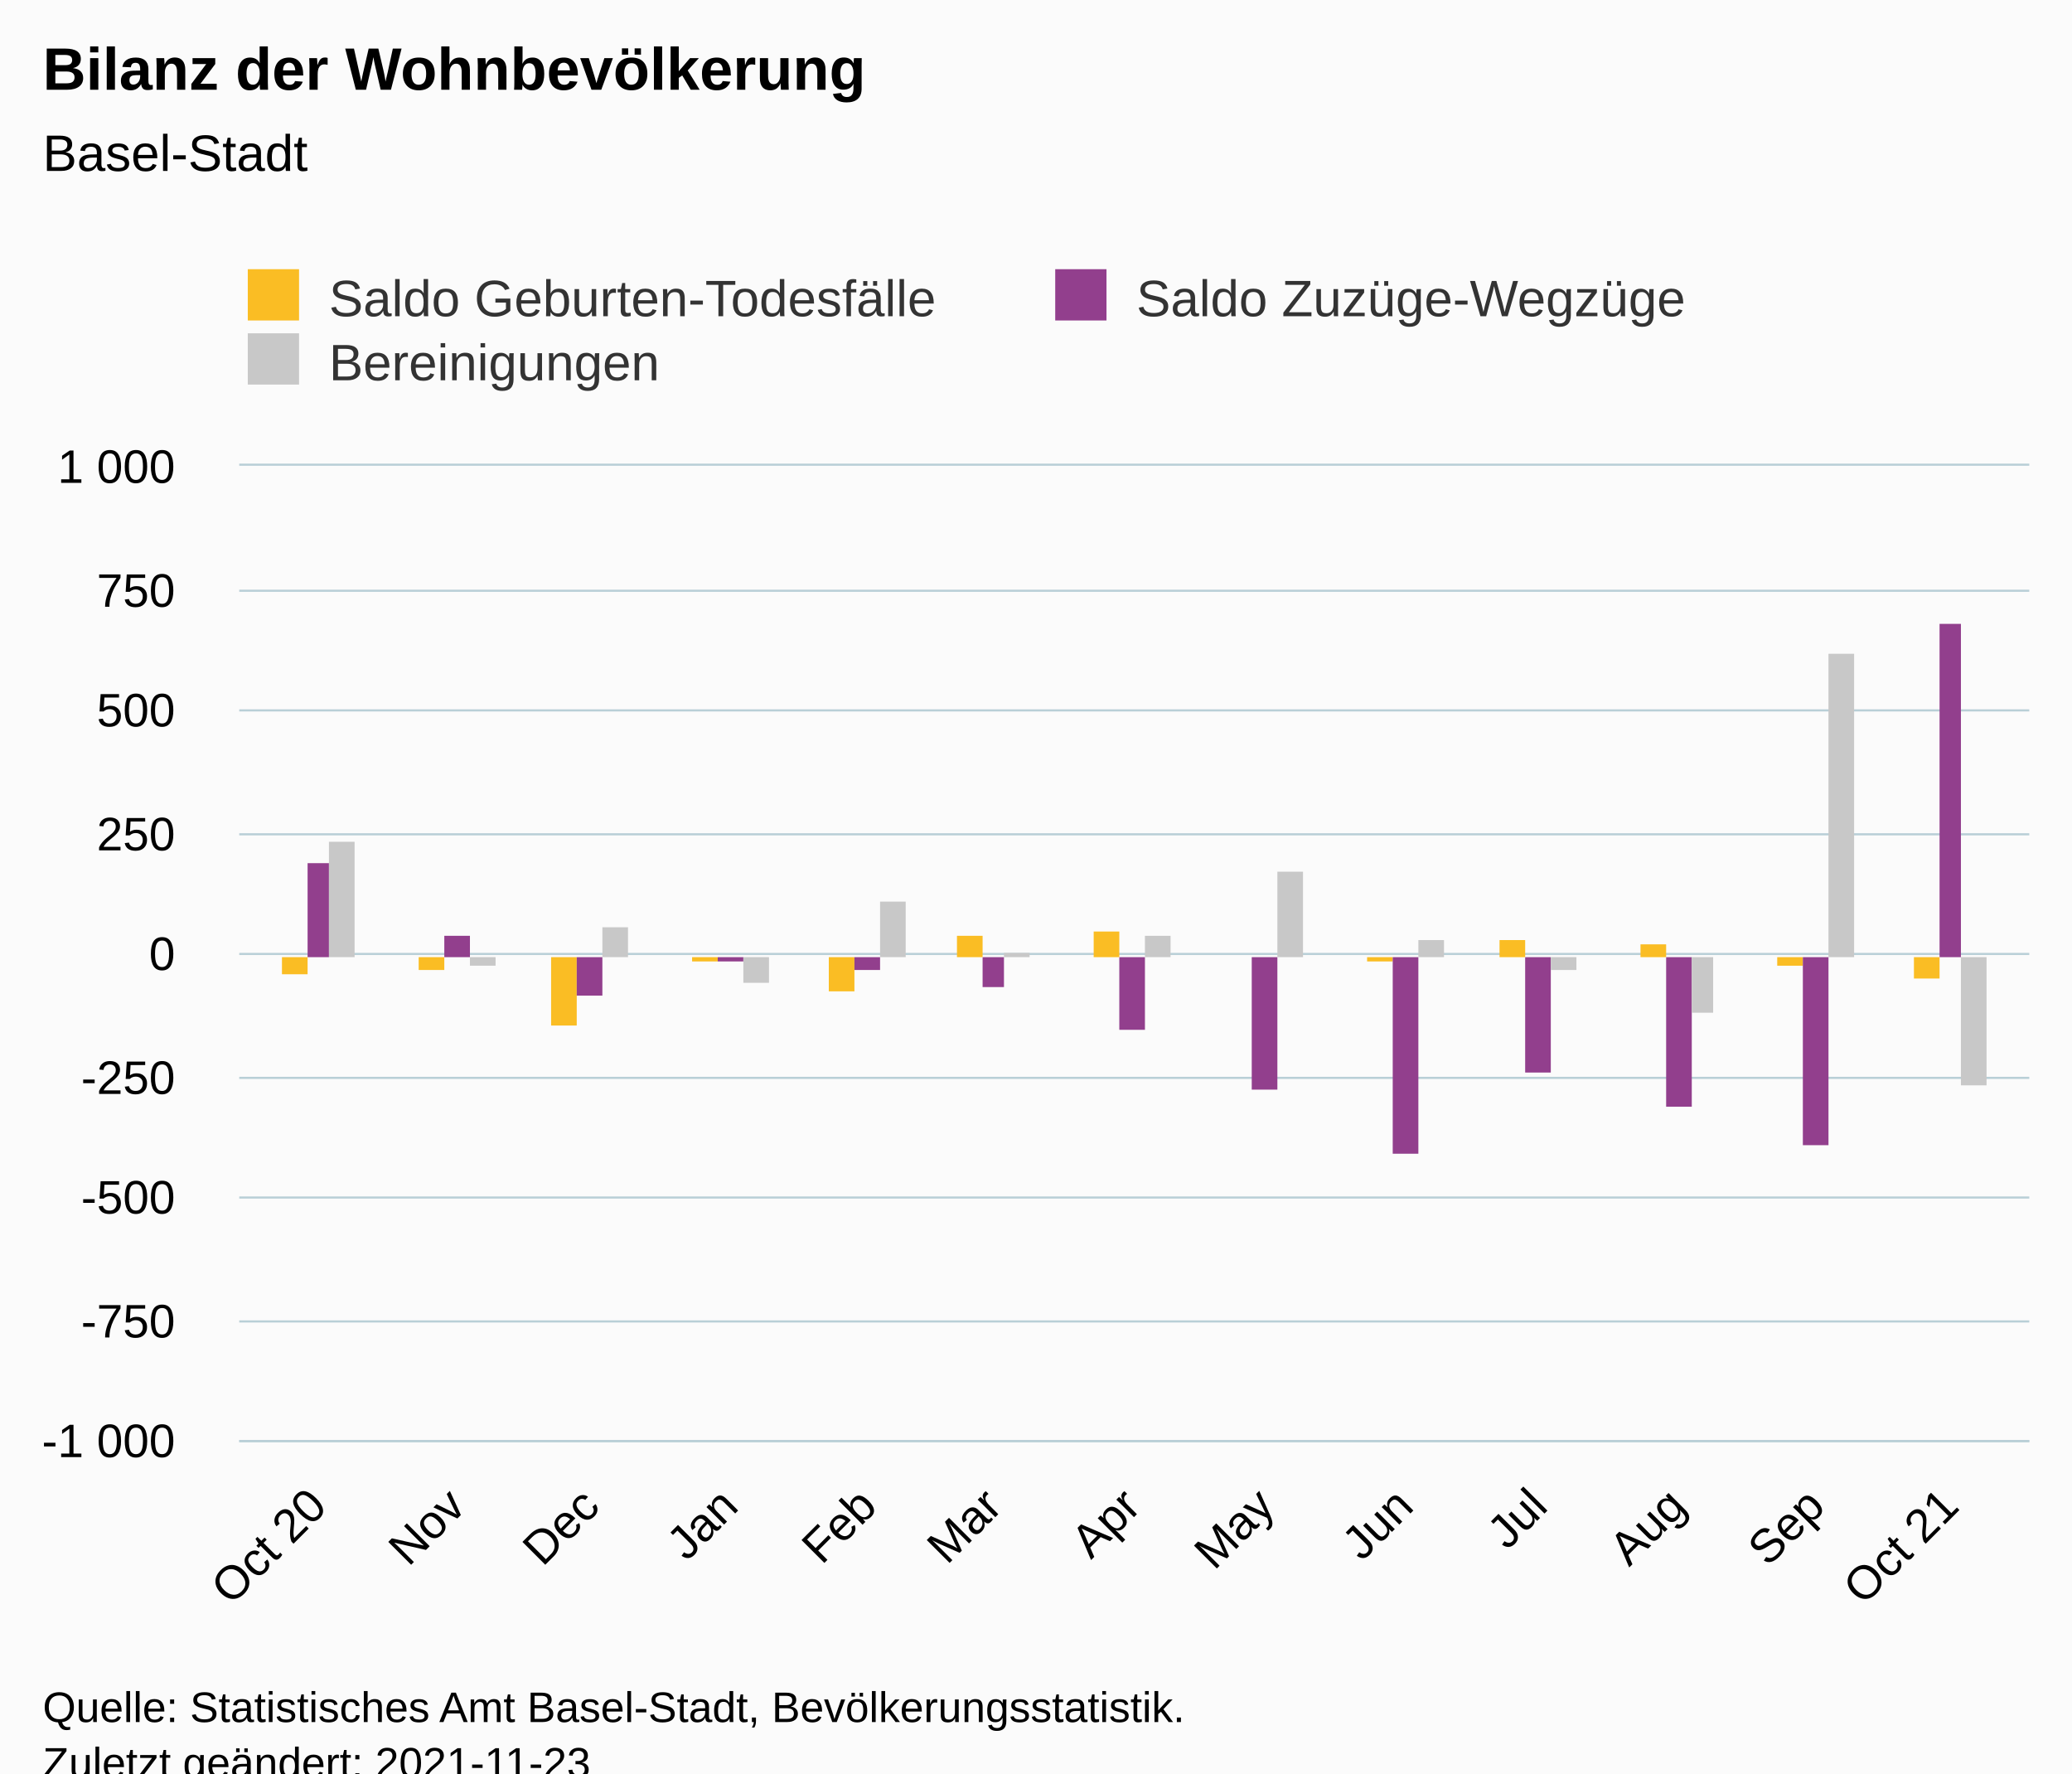
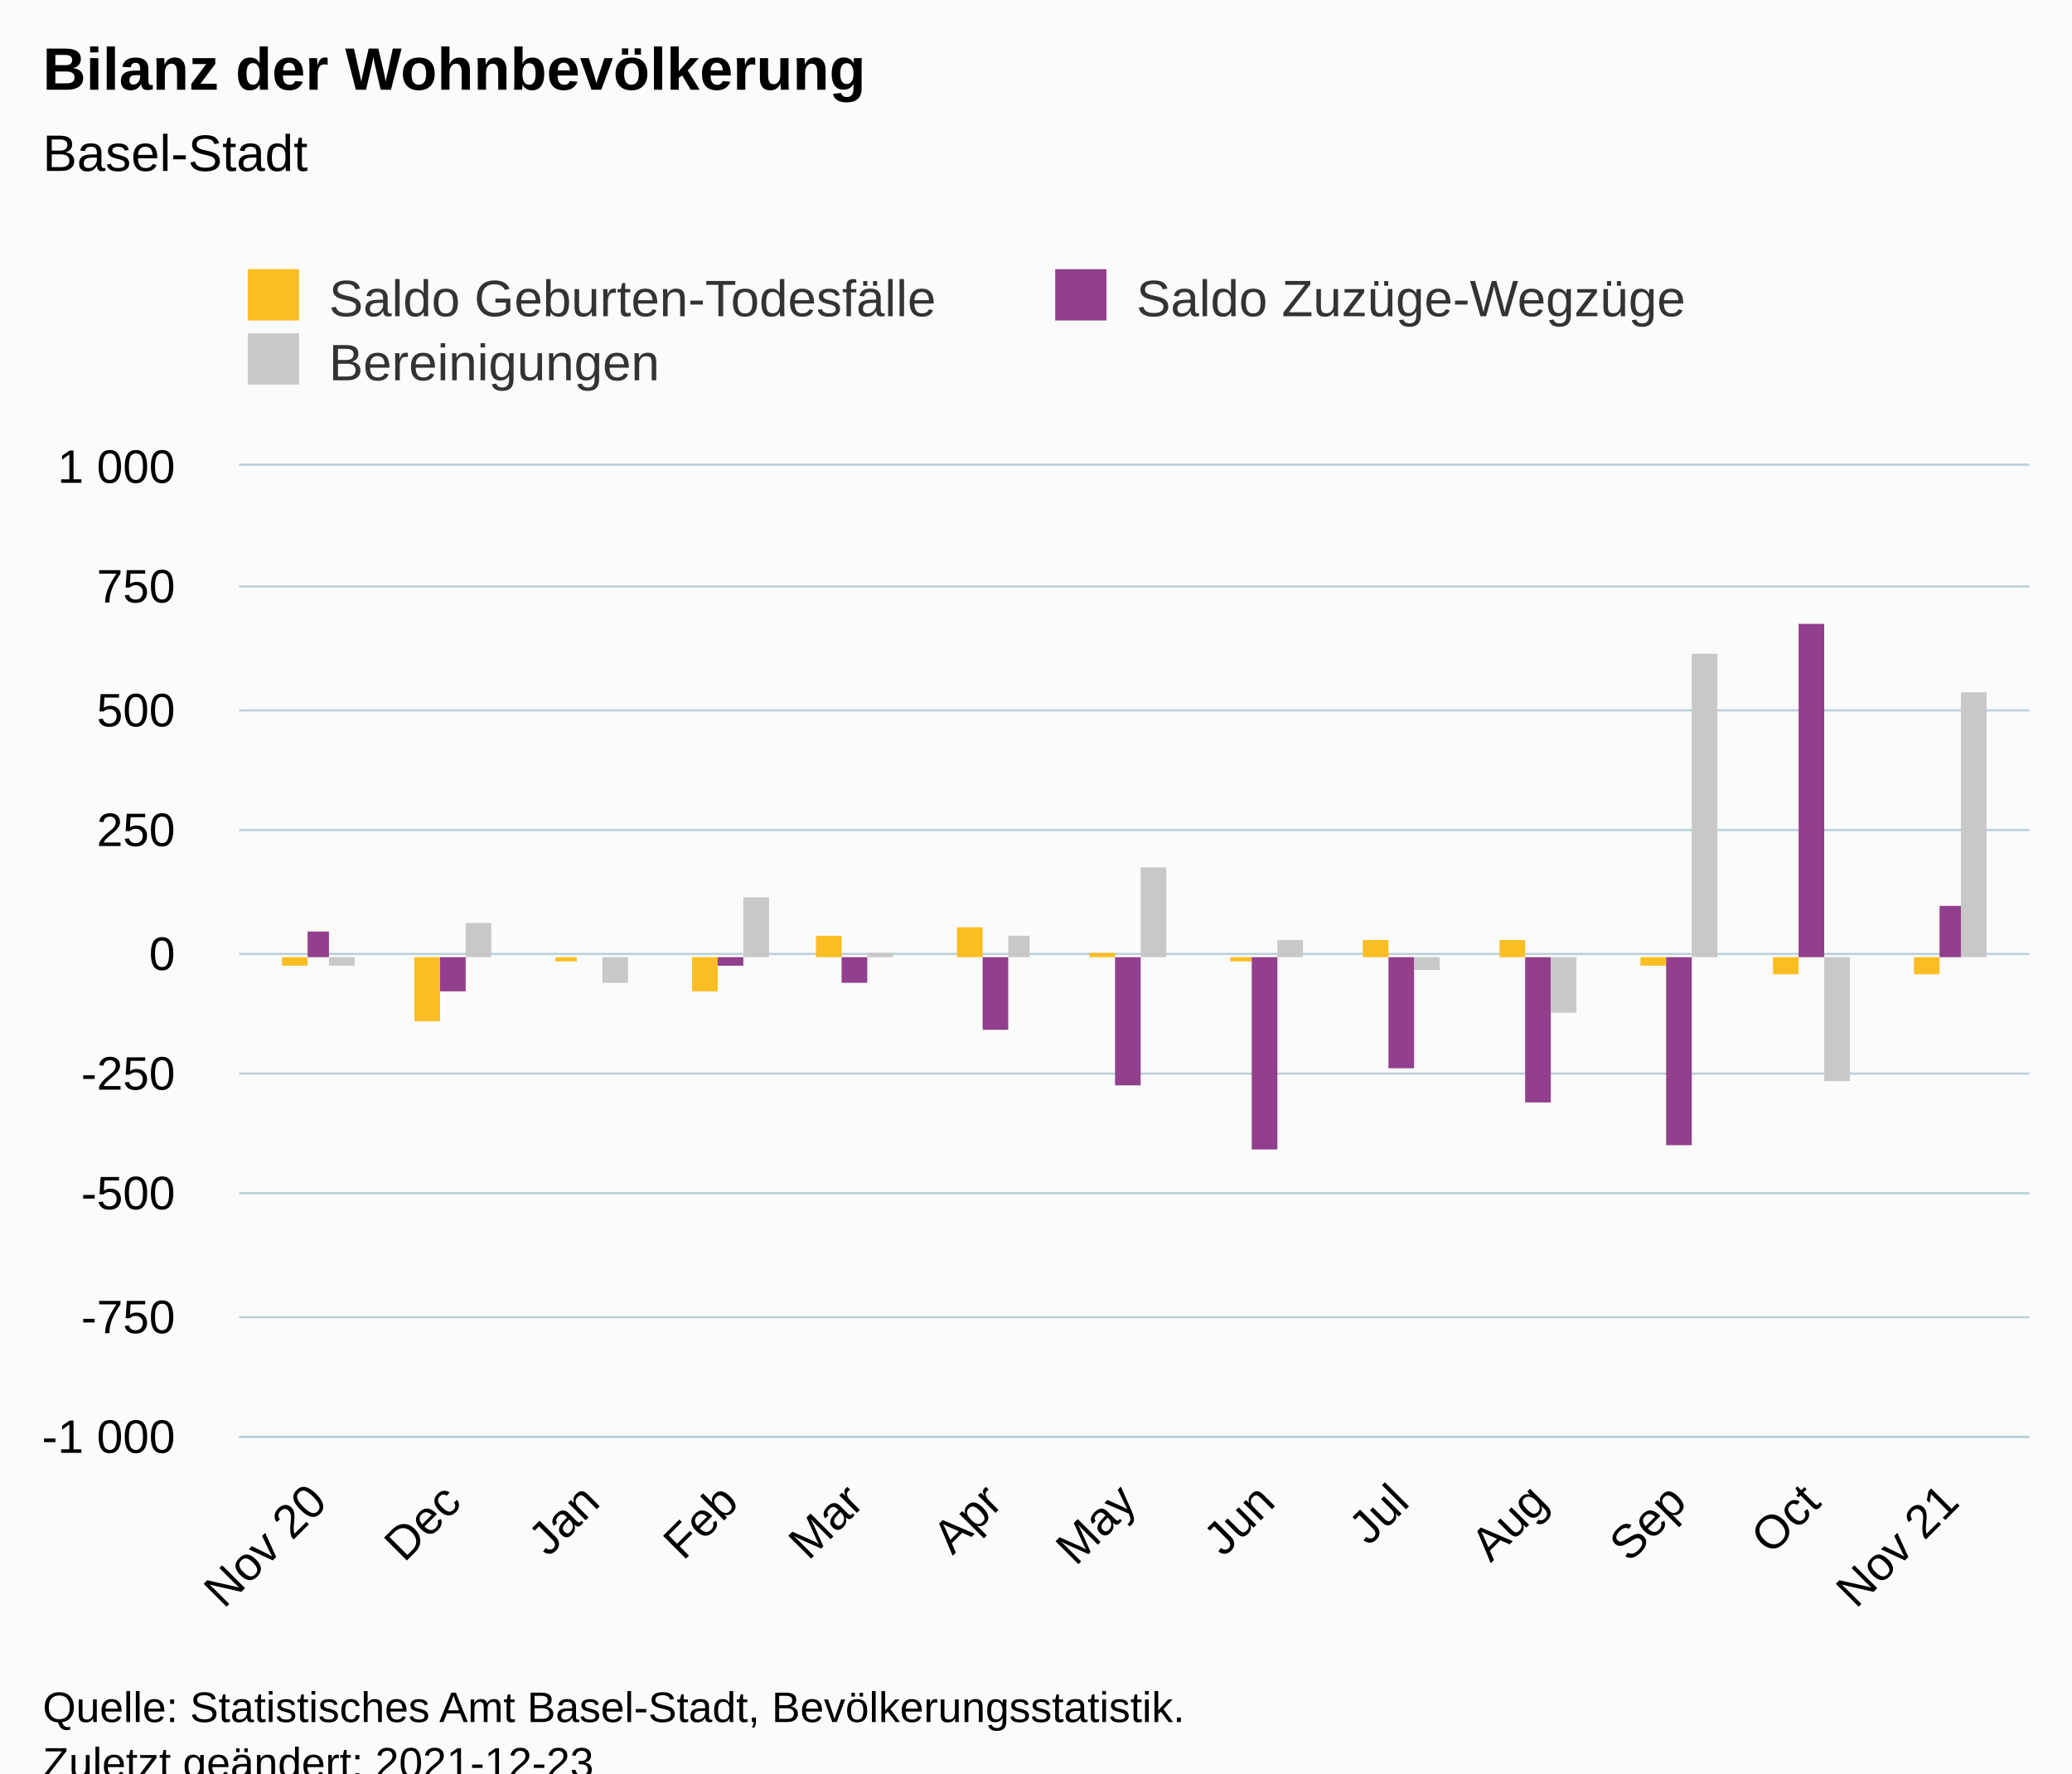
<svg xmlns="http://www.w3.org/2000/svg" version="1.1" class="highcharts-root" style="font-family:Arial;font-size:12px;" viewBox="0 0 485 415">
  <defs>
-     <clipPath id="highcharts-y4sxta8-46-">
-       <rect x="0" y="0" width="419" height="228" fill="none" />
+     <clipPath id="highcharts-ju3cswk-46-">
+       <rect x="0" y="0" width="419" height="227" fill="none" />
    </clipPath>
-     <clipPath id="highcharts-y4sxta8-60-">
-       <rect x="0" y="0" width="419" height="228" fill="none" />
+     <clipPath id="highcharts-ju3cswk-60-">
+       <rect x="0" y="0" width="419" height="227" fill="none" />
    </clipPath>
-     <clipPath id="highcharts-y4sxta8-87-">
-       <rect x="56" y="109" width="419" height="228" fill="none" />
+     <clipPath id="highcharts-ju3cswk-87-">
+       <rect x="56" y="109" width="419" height="227" fill="none" />
    </clipPath>
  </defs>
  <rect fill="#fbfbfb" class="highcharts-background" x="0" y="0" width="485" height="428" rx="0" ry="0" />
-   <rect fill="none" class="highcharts-plot-background" x="56" y="109" width="419" height="228" />
+   <rect fill="none" class="highcharts-plot-background" x="56" y="109" width="419" height="227" />
  <g class="highcharts-pane-group" data-z-index="0" />
  <g class="highcharts-grid highcharts-xaxis-grid" data-z-index="1">
-     <path fill="none" data-z-index="1" class="highcharts-grid-line" d="M 73.5 109 L 73.5 337" opacity="1" />
-     <path fill="none" data-z-index="1" class="highcharts-grid-line" d="M 106.5 109 L 106.5 337" opacity="1" />
-     <path fill="none" data-z-index="1" class="highcharts-grid-line" d="M 137.5 109 L 137.5 337" opacity="1" />
-     <path fill="none" data-z-index="1" class="highcharts-grid-line" d="M 170.5 109 L 170.5 337" opacity="1" />
-     <path fill="none" data-z-index="1" class="highcharts-grid-line" d="M 202.5 109 L 202.5 337" opacity="1" />
-     <path fill="none" data-z-index="1" class="highcharts-grid-line" d="M 231.5 109 L 231.5 337" opacity="1" />
-     <path fill="none" data-z-index="1" class="highcharts-grid-line" d="M 264.5 109 L 264.5 337" opacity="1" />
-     <path fill="none" data-z-index="1" class="highcharts-grid-line" d="M 295.5 109 L 295.5 337" opacity="1" />
-     <path fill="none" data-z-index="1" class="highcharts-grid-line" d="M 328.5 109 L 328.5 337" opacity="1" />
-     <path fill="none" data-z-index="1" class="highcharts-grid-line" d="M 359.5 109 L 359.5 337" opacity="1" />
-     <path fill="none" data-z-index="1" class="highcharts-grid-line" d="M 392.5 109 L 392.5 337" opacity="1" />
-     <path fill="none" data-z-index="1" class="highcharts-grid-line" d="M 424.5 109 L 424.5 337" opacity="1" />
-     <path fill="none" data-z-index="1" class="highcharts-grid-line" d="M 455.5 109 L 455.5 337" opacity="1" />
+     <path fill="none" data-z-index="1" class="highcharts-grid-line" d="M 73.5 109 L 73.5 336" opacity="1" />
+     <path fill="none" data-z-index="1" class="highcharts-grid-line" d="M 105.5 109 L 105.5 336" opacity="1" />
+     <path fill="none" data-z-index="1" class="highcharts-grid-line" d="M 137.5 109 L 137.5 336" opacity="1" />
+     <path fill="none" data-z-index="1" class="highcharts-grid-line" d="M 170.5 109 L 170.5 336" opacity="1" />
+     <path fill="none" data-z-index="1" class="highcharts-grid-line" d="M 199.5 109 L 199.5 336" opacity="1" />
+     <path fill="none" data-z-index="1" class="highcharts-grid-line" d="M 231.5 109 L 231.5 336" opacity="1" />
+     <path fill="none" data-z-index="1" class="highcharts-grid-line" d="M 263.5 109 L 263.5 336" opacity="1" />
+     <path fill="none" data-z-index="1" class="highcharts-grid-line" d="M 295.5 109 L 295.5 336" opacity="1" />
+     <path fill="none" data-z-index="1" class="highcharts-grid-line" d="M 327.5 109 L 327.5 336" opacity="1" />
+     <path fill="none" data-z-index="1" class="highcharts-grid-line" d="M 359.5 109 L 359.5 336" opacity="1" />
+     <path fill="none" data-z-index="1" class="highcharts-grid-line" d="M 392.5 109 L 392.5 336" opacity="1" />
+     <path fill="none" data-z-index="1" class="highcharts-grid-line" d="M 423.5 109 L 423.5 336" opacity="1" />
+     <path fill="none" data-z-index="1" class="highcharts-grid-line" d="M 455.5 109 L 455.5 336" opacity="1" />
  </g>
  <g class="highcharts-grid highcharts-yaxis-grid" data-z-index="1">
-     <path fill="none" stroke="#B9CFD7" stroke-width="0.5" data-z-index="1" class="highcharts-grid-line" d="M 56 337.25 L 475 337.25" opacity="1" />
-     <path fill="none" stroke="#B9CFD7" stroke-width="0.5" data-z-index="1" class="highcharts-grid-line" d="M 56 309.25 L 475 309.25" opacity="1" />
-     <path fill="none" stroke="#B9CFD7" stroke-width="0.5" data-z-index="1" class="highcharts-grid-line" d="M 56 280.25 L 475 280.25" opacity="1" />
-     <path fill="none" stroke="#B9CFD7" stroke-width="0.5" data-z-index="1" class="highcharts-grid-line" d="M 56 252.25 L 475 252.25" opacity="1" />
+     <path fill="none" stroke="#B9CFD7" stroke-width="0.5" data-z-index="1" class="highcharts-grid-line" d="M 56 336.25 L 475 336.25" opacity="1" />
+     <path fill="none" stroke="#B9CFD7" stroke-width="0.5" data-z-index="1" class="highcharts-grid-line" d="M 56 308.25 L 475 308.25" opacity="1" />
+     <path fill="none" stroke="#B9CFD7" stroke-width="0.5" data-z-index="1" class="highcharts-grid-line" d="M 56 279.25 L 475 279.25" opacity="1" />
+     <path fill="none" stroke="#B9CFD7" stroke-width="0.5" data-z-index="1" class="highcharts-grid-line" d="M 56 251.25 L 475 251.25" opacity="1" />
    <path fill="none" stroke="#B9CFD7" stroke-width="0.5" data-z-index="1" class="highcharts-grid-line" d="M 56 223.25 L 475 223.25" opacity="1" />
-     <path fill="none" stroke="#B9CFD7" stroke-width="0.5" data-z-index="1" class="highcharts-grid-line" d="M 56 195.25 L 475 195.25" opacity="1" />
+     <path fill="none" stroke="#B9CFD7" stroke-width="0.5" data-z-index="1" class="highcharts-grid-line" d="M 56 194.25 L 475 194.25" opacity="1" />
    <path fill="none" stroke="#B9CFD7" stroke-width="0.5" data-z-index="1" class="highcharts-grid-line" d="M 56 166.25 L 475 166.25" opacity="1" />
-     <path fill="none" stroke="#B9CFD7" stroke-width="0.5" data-z-index="1" class="highcharts-grid-line" d="M 56 138.25 L 475 138.25" opacity="1" />
+     <path fill="none" stroke="#B9CFD7" stroke-width="0.5" data-z-index="1" class="highcharts-grid-line" d="M 56 137.25 L 475 137.25" opacity="1" />
    <path fill="none" stroke="#B9CFD7" stroke-width="0.5" data-z-index="1" class="highcharts-grid-line" d="M 56 108.75 L 475 108.75" opacity="1" />
  </g>
-   <rect fill="none" class="highcharts-plot-border" data-z-index="1" x="56" y="109" width="419" height="228" />
+   <rect fill="none" class="highcharts-plot-border" data-z-index="1" x="56" y="109" width="419" height="227" />
  <g class="highcharts-axis highcharts-xaxis" data-z-index="2">
-     <path fill="none" class="highcharts-axis-line" stroke="#B9CFD7" stroke-width="0.5" data-z-index="7" d="M 56 337.25 L 475 337.25" />
+     <path fill="none" class="highcharts-axis-line" stroke="#B9CFD7" stroke-width="0.5" data-z-index="7" d="M 56 336.25 L 475 336.25" />
  </g>
  <g class="highcharts-axis highcharts-yaxis" data-z-index="2">
-     <path fill="none" class="highcharts-axis-line" data-z-index="7" d="M 56 109 L 56 337" />
+     <path fill="none" class="highcharts-axis-line" data-z-index="7" d="M 56 109 L 56 336" />
  </g>
  <g class="highcharts-series-group" data-z-index="3">
-     <g class="highcharts-series highcharts-series-0 highcharts-column-series" data-z-index="0.1" opacity="1" transform="translate(56,109) scale(1 1)" clip-path="url(#highcharts-y4sxta8-60-)">
-       <rect x="10" y="115" width="6" height="4" fill="#FABD24" opacity="1" class="highcharts-point highcharts-negative" />
-       <rect x="42" y="115" width="6" height="3" fill="#FABD24" opacity="1" class="highcharts-point highcharts-negative" />
-       <rect x="73" y="115" width="6" height="16" fill="#FABD24" opacity="1" class="highcharts-point highcharts-negative" />
-       <rect x="106" y="115" width="6" height="1" fill="#FABD24" opacity="1" class="highcharts-point highcharts-negative" />
-       <rect x="138" y="115" width="6" height="8" fill="#FABD24" opacity="1" class="highcharts-point highcharts-negative" />
-       <rect x="168" y="110" width="6" height="5" fill="#FABD24" opacity="1" class="highcharts-point" />
-       <rect x="200" y="109" width="6" height="6" fill="#FABD24" opacity="1" class="highcharts-point" />
-       <rect x="232" y="115" width="5" height="0" fill="#FABD24" opacity="1" class="highcharts-point" />
-       <rect x="264" y="115" width="6" height="1" fill="#FABD24" opacity="1" class="highcharts-point highcharts-negative" />
+     <g class="highcharts-series highcharts-series-0 highcharts-column-series" data-z-index="0.1" opacity="1" transform="translate(56,109) scale(1 1)" clip-path="url(#highcharts-ju3cswk-60-)">
+       <rect x="10" y="115" width="6" height="2" fill="#FABD24" opacity="1" class="highcharts-point highcharts-negative" />
+       <rect x="41" y="115" width="6" height="15" fill="#FABD24" opacity="1" class="highcharts-point highcharts-negative" />
+       <rect x="74" y="115" width="5" height="1" fill="#FABD24" opacity="1" class="highcharts-point highcharts-negative" />
+       <rect x="106" y="115" width="6" height="8" fill="#FABD24" opacity="1" class="highcharts-point highcharts-negative" />
+       <rect x="135" y="110" width="6" height="5" fill="#FABD24" opacity="1" class="highcharts-point" />
+       <rect x="168" y="108" width="6" height="7" fill="#FABD24" opacity="1" class="highcharts-point" />
+       <rect x="199" y="114" width="6" height="1" fill="#FABD24" opacity="1" class="highcharts-point" />
+       <rect x="232" y="115" width="5" height="1" fill="#FABD24" opacity="1" class="highcharts-point highcharts-negative" />
+       <rect x="263" y="111" width="6" height="4" fill="#FABD24" opacity="1" class="highcharts-point" />
      <rect x="295" y="111" width="6" height="4" fill="#FABD24" opacity="1" class="highcharts-point" />
-       <rect x="328" y="112" width="6" height="3" fill="#FABD24" opacity="1" class="highcharts-point" />
-       <rect x="360" y="115" width="6" height="2" fill="#FABD24" opacity="1" class="highcharts-point highcharts-negative" />
-       <rect x="392" y="115" width="6" height="5" fill="#FABD24" opacity="1" class="highcharts-point highcharts-negative" />
+       <rect x="328" y="115" width="6" height="2" fill="#FABD24" opacity="1" class="highcharts-point highcharts-negative" />
+       <rect x="359" y="115" width="6" height="4" fill="#FABD24" opacity="1" class="highcharts-point highcharts-negative" />
+       <rect x="392" y="115" width="6" height="4" fill="#FABD24" opacity="1" class="highcharts-point highcharts-negative" />
    </g>
    <g class="highcharts-markers highcharts-series-0 highcharts-column-series" data-z-index="0.1" opacity="1" transform="translate(56,109) scale(1 1)" clip-path="none" />
-     <g class="highcharts-series highcharts-series-1 highcharts-column-series" data-z-index="0.1" opacity="1" transform="translate(56,109) scale(1 1)" clip-path="url(#highcharts-y4sxta8-60-)">
-       <rect x="16" y="93" width="5" height="22" fill="#923F8D" opacity="1" class="highcharts-point" />
-       <rect x="48" y="110" width="6" height="5" fill="#923F8D" opacity="1" class="highcharts-point" />
-       <rect x="79" y="115" width="6" height="9" fill="#923F8D" opacity="1" class="highcharts-point highcharts-negative" />
-       <rect x="112" y="115" width="6" height="1" fill="#923F8D" opacity="1" class="highcharts-point highcharts-negative" />
-       <rect x="144" y="115" width="6" height="3" fill="#923F8D" opacity="1" class="highcharts-point highcharts-negative" />
-       <rect x="174" y="115" width="5" height="7" fill="#923F8D" opacity="1" class="highcharts-point highcharts-negative" />
-       <rect x="206" y="115" width="6" height="17" fill="#923F8D" opacity="1" class="highcharts-point highcharts-negative" />
-       <rect x="237" y="115" width="6" height="31" fill="#923F8D" opacity="1" class="highcharts-point highcharts-negative" />
-       <rect x="270" y="115" width="6" height="46" fill="#923F8D" opacity="1" class="highcharts-point highcharts-negative" />
-       <rect x="301" y="115" width="6" height="27" fill="#923F8D" opacity="1" class="highcharts-point highcharts-negative" />
-       <rect x="334" y="115" width="6" height="35" fill="#923F8D" opacity="1" class="highcharts-point highcharts-negative" />
-       <rect x="366" y="115" width="6" height="44" fill="#923F8D" opacity="1" class="highcharts-point highcharts-negative" />
-       <rect x="398" y="37" width="5" height="78" fill="#923F8D" opacity="1" class="highcharts-point" />
+     <g class="highcharts-series highcharts-series-1 highcharts-column-series" data-z-index="0.1" opacity="1" transform="translate(56,109) scale(1 1)" clip-path="url(#highcharts-ju3cswk-60-)">
+       <rect x="16" y="109" width="5" height="6" fill="#923F8D" opacity="1" class="highcharts-point" />
+       <rect x="47" y="115" width="6" height="8" fill="#923F8D" opacity="1" class="highcharts-point highcharts-negative" />
+       <rect x="79" y="115" width="6" height="0" fill="#923F8D" opacity="1" class="highcharts-point highcharts-negative" />
+       <rect x="112" y="115" width="6" height="2" fill="#923F8D" opacity="1" class="highcharts-point highcharts-negative" />
+       <rect x="141" y="115" width="6" height="6" fill="#923F8D" opacity="1" class="highcharts-point highcharts-negative" />
+       <rect x="174" y="115" width="6" height="17" fill="#923F8D" opacity="1" class="highcharts-point highcharts-negative" />
+       <rect x="205" y="115" width="6" height="30" fill="#923F8D" opacity="1" class="highcharts-point highcharts-negative" />
+       <rect x="237" y="115" width="6" height="45" fill="#923F8D" opacity="1" class="highcharts-point highcharts-negative" />
+       <rect x="269" y="115" width="6" height="26" fill="#923F8D" opacity="1" class="highcharts-point highcharts-negative" />
+       <rect x="301" y="115" width="6" height="34" fill="#923F8D" opacity="1" class="highcharts-point highcharts-negative" />
+       <rect x="334" y="115" width="6" height="44" fill="#923F8D" opacity="1" class="highcharts-point highcharts-negative" />
+       <rect x="365" y="37" width="6" height="78" fill="#923F8D" opacity="1" class="highcharts-point" />
+       <rect x="398" y="103" width="5" height="12" fill="#923F8D" opacity="1" class="highcharts-point" />
    </g>
    <g class="highcharts-markers highcharts-series-1 highcharts-column-series" data-z-index="0.1" opacity="1" transform="translate(56,109) scale(1 1)" clip-path="none" />
-     <g class="highcharts-series highcharts-series-2 highcharts-column-series" data-z-index="0.1" opacity="1" transform="translate(56,109) scale(1 1)" clip-path="url(#highcharts-y4sxta8-60-)">
-       <rect x="21" y="88" width="6" height="27" fill="#C8C8C8" opacity="1" class="highcharts-point" />
-       <rect x="54" y="115" width="6" height="2" fill="#C8C8C8" opacity="1" class="highcharts-point highcharts-negative" />
-       <rect x="85" y="108" width="6" height="7" fill="#C8C8C8" opacity="1" class="highcharts-point" />
-       <rect x="118" y="115" width="6" height="6" fill="#C8C8C8" opacity="1" class="highcharts-point highcharts-negative" />
-       <rect x="150" y="102" width="6" height="13" fill="#C8C8C8" opacity="1" class="highcharts-point" />
-       <rect x="179" y="114" width="6" height="1" fill="#C8C8C8" opacity="1" class="highcharts-point" />
-       <rect x="212" y="110" width="6" height="5" fill="#C8C8C8" opacity="1" class="highcharts-point" />
-       <rect x="243" y="95" width="6" height="20" fill="#C8C8C8" opacity="1" class="highcharts-point" />
-       <rect x="276" y="111" width="6" height="4" fill="#C8C8C8" opacity="1" class="highcharts-point" />
-       <rect x="307" y="115" width="6" height="3" fill="#C8C8C8" opacity="1" class="highcharts-point highcharts-negative" />
-       <rect x="340" y="115" width="5" height="13" fill="#C8C8C8" opacity="1" class="highcharts-point highcharts-negative" />
-       <rect x="372" y="44" width="6" height="71" fill="#C8C8C8" opacity="1" class="highcharts-point" />
-       <rect x="403" y="115" width="6" height="30" fill="#C8C8C8" opacity="1" class="highcharts-point highcharts-negative" />
+     <g class="highcharts-series highcharts-series-2 highcharts-column-series" data-z-index="0.1" opacity="1" transform="translate(56,109) scale(1 1)" clip-path="url(#highcharts-ju3cswk-60-)">
+       <rect x="21" y="115" width="6" height="2" fill="#C8C8C8" opacity="1" class="highcharts-point highcharts-negative" />
+       <rect x="53" y="107" width="6" height="8" fill="#C8C8C8" opacity="1" class="highcharts-point" />
+       <rect x="85" y="115" width="6" height="6" fill="#C8C8C8" opacity="1" class="highcharts-point highcharts-negative" />
+       <rect x="118" y="101" width="6" height="14" fill="#C8C8C8" opacity="1" class="highcharts-point" />
+       <rect x="147" y="114" width="6" height="1" fill="#C8C8C8" opacity="1" class="highcharts-point" />
+       <rect x="180" y="110" width="5" height="5" fill="#C8C8C8" opacity="1" class="highcharts-point" />
+       <rect x="211" y="94" width="6" height="21" fill="#C8C8C8" opacity="1" class="highcharts-point" />
+       <rect x="243" y="111" width="6" height="4" fill="#C8C8C8" opacity="1" class="highcharts-point" />
+       <rect x="275" y="115" width="6" height="3" fill="#C8C8C8" opacity="1" class="highcharts-point highcharts-negative" />
+       <rect x="307" y="115" width="6" height="13" fill="#C8C8C8" opacity="1" class="highcharts-point highcharts-negative" />
+       <rect x="340" y="44" width="6" height="71" fill="#C8C8C8" opacity="1" class="highcharts-point" />
+       <rect x="371" y="115" width="6" height="29" fill="#C8C8C8" opacity="1" class="highcharts-point highcharts-negative" />
+       <rect x="403" y="53" width="6" height="62" fill="#C8C8C8" opacity="1" class="highcharts-point" />
    </g>
    <g class="highcharts-markers highcharts-series-2 highcharts-column-series" data-z-index="0.1" opacity="1" transform="translate(56,109) scale(1 1)" clip-path="none" />
  </g>
  <text x="10" text-anchor="start" class="highcharts-title" data-z-index="4" style="color:#000000;font-size:14px;font-weight:bold;fill:#000000;" y="21">
    <tspan>Bilanz der Wohnbevölkerung</tspan>
  </text>
  <text x="10" text-anchor="start" class="highcharts-subtitle" data-z-index="4" style="color:#000000;font-size:12px;font-weight:normal;fill:#000000;" y="40">
    <tspan>Basel-Stadt</tspan>
  </text>
  <text x="10" text-anchor="start" class="highcharts-caption" data-z-index="4" style="color:#666666;fill:#666666;" y="390" />
  <g class="highcharts-legend" data-z-index="7" transform="translate(48,56)">
    <rect fill="none" class="highcharts-legend-box" rx="0" ry="0" x="0" y="0" width="374" height="41" visibility="visible" />
    <g data-z-index="1">
      <g>
        <g class="highcharts-legend-item highcharts-column-series highcharts-color-undefined highcharts-series-0" data-z-index="1" transform="translate(8,3)">
          <text x="21" style="color:#333333;cursor:pointer;font-size:12px;font-weight:normal;fill:#333333;" text-anchor="start" data-z-index="2" y="15">
            <tspan>Saldo Geburten-Todesfälle</tspan>
          </text>
          <rect x="2" y="4" width="12" height="12" fill="#FABD24" class="highcharts-point" data-z-index="3" />
        </g>
        <g class="highcharts-legend-item highcharts-column-series highcharts-color-undefined highcharts-series-1" data-z-index="1" transform="translate(197,3)">
          <text x="21" y="15" style="color:#333333;cursor:pointer;font-size:12px;font-weight:normal;fill:#333333;" text-anchor="start" data-z-index="2">
            <tspan>Saldo Zuzüge-Wegzüge</tspan>
          </text>
          <rect x="2" y="4" width="12" height="12" fill="#923F8D" class="highcharts-point" data-z-index="3" />
        </g>
        <g class="highcharts-legend-item highcharts-column-series highcharts-color-undefined highcharts-series-2" data-z-index="1" transform="translate(8,18)">
          <text x="21" y="15" style="color:#333333;cursor:pointer;font-size:12px;font-weight:normal;fill:#333333;" text-anchor="start" data-z-index="2">
            <tspan>Bereinigungen</tspan>
          </text>
          <rect x="2" y="4" width="12" height="12" fill="#C8C8C8" class="highcharts-point" data-z-index="3" />
        </g>
      </g>
    </g>
  </g>
  <g class="highcharts-axis-labels highcharts-xaxis-labels" data-z-index="7">
-     <text x="76.98" style="color:#000000;cursor:default;font-size:11px;fill:#000000;" text-anchor="end" transform="translate(0,0) rotate(-45 76.98002 353)" y="353" opacity="1">
-       <tspan>Oct 20</tspan>
+     <text x="77.024" style="color:#000000;cursor:default;font-size:11px;fill:#000000;" text-anchor="end" transform="translate(0,0) rotate(-45 77.02363 352)" y="352" opacity="1">
+       <tspan>Nov 20</tspan>
    </text>
-     <text x="109.428" style="color:#000000;cursor:default;font-size:11px;fill:#000000;" text-anchor="end" transform="translate(0,0) rotate(-45 109.4282 353)" y="353" opacity="1">Nov</text>
-     <text x="140.83" style="color:#000000;cursor:default;font-size:11px;fill:#000000;" text-anchor="end" transform="translate(0,0) rotate(-45 140.8296 353)" y="353" opacity="1">Dec</text>
-     <text x="173.278" style="color:#000000;cursor:default;font-size:11px;fill:#000000;" text-anchor="end" transform="translate(0,0) rotate(-45 173.2778 353)" y="353" opacity="1">Jan</text>
-     <text x="205.726" style="color:#000000;cursor:default;font-size:11px;fill:#000000;" text-anchor="end" transform="translate(0,0) rotate(-45 205.726 353)" y="353" opacity="1">Feb</text>
-     <text x="235.034" style="color:#000000;cursor:default;font-size:11px;fill:#000000;" text-anchor="end" transform="translate(0,0) rotate(-45 235.034 353)" y="353" opacity="1">Mar</text>
-     <text x="267.482" style="color:#000000;cursor:default;font-size:11px;fill:#000000;" text-anchor="end" transform="translate(0,0) rotate(-45 267.4821 353)" y="353" opacity="1">Apr</text>
-     <text x="298.884" style="color:#000000;cursor:default;font-size:11px;fill:#000000;" text-anchor="end" transform="translate(0,0) rotate(-45 298.8836 353)" y="353" opacity="1">May</text>
-     <text x="331.332" style="color:#000000;cursor:default;font-size:11px;fill:#000000;" text-anchor="end" transform="translate(0,0) rotate(-45 331.3318 353)" y="353" opacity="1">Jun</text>
-     <text x="362.733" style="color:#000000;cursor:default;font-size:11px;fill:#000000;" text-anchor="end" transform="translate(0,0) rotate(-45 362.7332 353)" y="353" opacity="1">Jul</text>
-     <text x="395.181" style="color:#000000;cursor:default;font-size:11px;fill:#000000;" text-anchor="end" transform="translate(0,0) rotate(-45 395.1814 353)" y="353" opacity="1">Aug</text>
-     <text x="427.63" style="color:#000000;cursor:default;font-size:11px;fill:#000000;" text-anchor="end" transform="translate(0,0) rotate(-45 427.6295 353)" y="353" opacity="1">Sep</text>
-     <text x="459.031" style="color:#000000;cursor:default;font-size:11px;fill:#000000;" text-anchor="end" transform="translate(0,0) rotate(-45 459.031 353)" y="353" opacity="1">
-       <tspan>Oct 21</tspan>
+     <text x="108.425" style="color:#000000;cursor:default;font-size:11px;fill:#000000;" text-anchor="end" transform="translate(0,0) rotate(-45 108.4251 352)" y="352" opacity="1">Dec</text>
+     <text x="140.873" style="color:#000000;cursor:default;font-size:11px;fill:#000000;" text-anchor="end" transform="translate(0,0) rotate(-45 140.8732 352)" y="352" opacity="1">Jan</text>
+     <text x="173.321" style="color:#000000;cursor:default;font-size:11px;fill:#000000;" text-anchor="end" transform="translate(0,0) rotate(-45 173.3214 352)" y="352" opacity="1">Feb</text>
+     <text x="202.629" style="color:#000000;cursor:default;font-size:11px;fill:#000000;" text-anchor="end" transform="translate(0,0) rotate(-45 202.6294 352)" y="352" opacity="1">Mar</text>
+     <text x="235.078" style="color:#000000;cursor:default;font-size:11px;fill:#000000;" text-anchor="end" transform="translate(0,0) rotate(-45 235.0776 352)" y="352" opacity="1">Apr</text>
+     <text x="266.479" style="color:#000000;cursor:default;font-size:11px;fill:#000000;" text-anchor="end" transform="translate(0,0) rotate(-45 266.479 352)" y="352" opacity="1">May</text>
+     <text x="298.927" style="color:#000000;cursor:default;font-size:11px;fill:#000000;" text-anchor="end" transform="translate(0,0) rotate(-45 298.9272 352)" y="352" opacity="1">Jun</text>
+     <text x="330.329" style="color:#000000;cursor:default;font-size:11px;fill:#000000;" text-anchor="end" transform="translate(0,0) rotate(-45 330.3287 352)" y="352" opacity="1">Jul</text>
+     <text x="362.777" style="color:#000000;cursor:default;font-size:11px;fill:#000000;" text-anchor="end" transform="translate(0,0) rotate(-45 362.7768 352)" y="352" opacity="1">Aug</text>
+     <text x="395.225" style="color:#000000;cursor:default;font-size:11px;fill:#000000;" text-anchor="end" transform="translate(0,0) rotate(-45 395.225 352)" y="352" opacity="1">Sep</text>
+     <text x="426.626" style="color:#000000;cursor:default;font-size:11px;fill:#000000;" text-anchor="end" transform="translate(0,0) rotate(-45 426.6264 352)" y="352" opacity="1">Oct</text>
+     <text x="459.075" style="color:#000000;cursor:default;font-size:11px;fill:#000000;" text-anchor="end" transform="translate(0,0) rotate(-45 459.0746 352)" y="352" opacity="1">
+       <tspan>Nov 21</tspan>
    </text>
  </g>
  <g class="highcharts-axis-labels highcharts-yaxis-labels" data-z-index="7">
-     <text x="41" style="color:#000000;cursor:default;font-size:11px;fill:#000000;" text-anchor="end" transform="translate(0,0)" y="341" opacity="1">
+     <text x="41" style="color:#000000;cursor:default;font-size:11px;fill:#000000;" text-anchor="end" transform="translate(0,0)" y="340" opacity="1">
      <tspan>-1 000</tspan>
    </text>
-     <text x="41" style="color:#000000;cursor:default;font-size:11px;fill:#000000;" text-anchor="end" transform="translate(0,0)" y="313" opacity="1">-750</text>
-     <text x="41" style="color:#000000;cursor:default;font-size:11px;fill:#000000;" text-anchor="end" transform="translate(0,0)" y="284" opacity="1">-500</text>
-     <text x="41" style="color:#000000;cursor:default;font-size:11px;fill:#000000;" text-anchor="end" transform="translate(0,0)" y="256" opacity="1">-250</text>
+     <text x="41" style="color:#000000;cursor:default;font-size:11px;fill:#000000;" text-anchor="end" transform="translate(0,0)" y="312" opacity="1">-750</text>
+     <text x="41" style="color:#000000;cursor:default;font-size:11px;fill:#000000;" text-anchor="end" transform="translate(0,0)" y="283" opacity="1">-500</text>
+     <text x="41" style="color:#000000;cursor:default;font-size:11px;fill:#000000;" text-anchor="end" transform="translate(0,0)" y="255" opacity="1">-250</text>
    <text x="41" style="color:#000000;cursor:default;font-size:11px;fill:#000000;" text-anchor="end" transform="translate(0,0)" y="227" opacity="1">0</text>
-     <text x="41" style="color:#000000;cursor:default;font-size:11px;fill:#000000;" text-anchor="end" transform="translate(0,0)" y="199" opacity="1">250</text>
+     <text x="41" style="color:#000000;cursor:default;font-size:11px;fill:#000000;" text-anchor="end" transform="translate(0,0)" y="198" opacity="1">250</text>
    <text x="41" style="color:#000000;cursor:default;font-size:11px;fill:#000000;" text-anchor="end" transform="translate(0,0)" y="170" opacity="1">500</text>
-     <text x="41" style="color:#000000;cursor:default;font-size:11px;fill:#000000;" text-anchor="end" transform="translate(0,0)" y="142" opacity="1">750</text>
+     <text x="41" style="color:#000000;cursor:default;font-size:11px;fill:#000000;" text-anchor="end" transform="translate(0,0)" y="141" opacity="1">750</text>
    <text x="41" style="color:#000000;cursor:default;font-size:11px;fill:#000000;" text-anchor="end" transform="translate(0,0)" y="113" opacity="1">
      <tspan>1 000</tspan>
    </text>
  </g>
  <text x="10" class="highcharts-credits" text-anchor="start" data-z-index="8" style="cursor:default;color:#000000;font-size:10px;fill:#000000;" y="403">
    <tspan>Quelle: Statistisches Amt Basel-Stadt, Bevölkerungsstatistik.</tspan>
-     <tspan x="10" dy="13">Zuletzt geändert: 2021-11-23</tspan>
+     <tspan x="10" dy="13">Zuletzt geändert: 2021-12-23</tspan>
  </text>
-   <g class="highcharts-control-points" data-z-index="99" clip-path="url(#highcharts-y4sxta8-87-)" />
+   <g class="highcharts-control-points" data-z-index="99" clip-path="url(#highcharts-ju3cswk-87-)" />
</svg>
